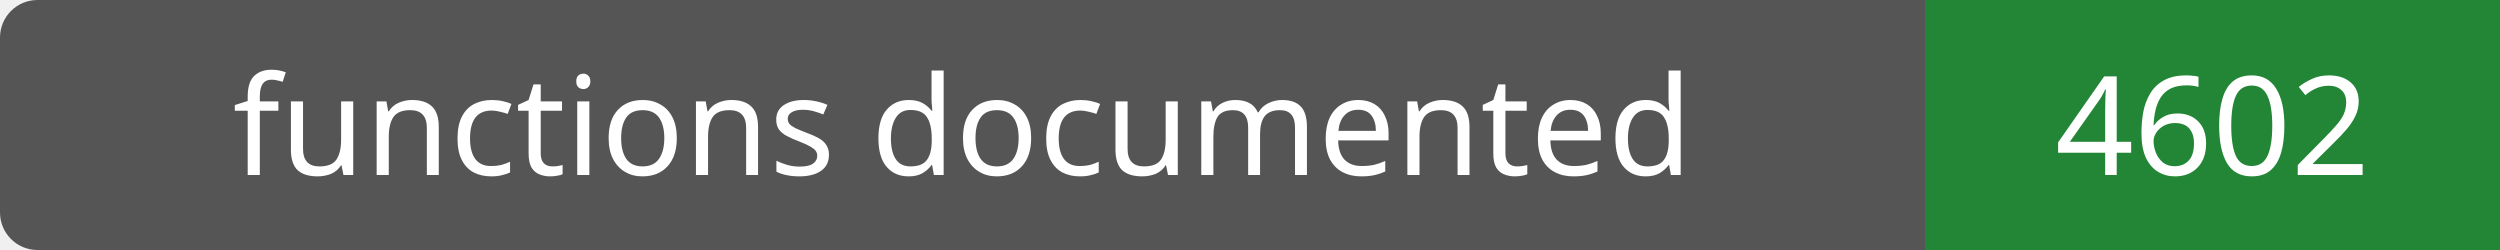
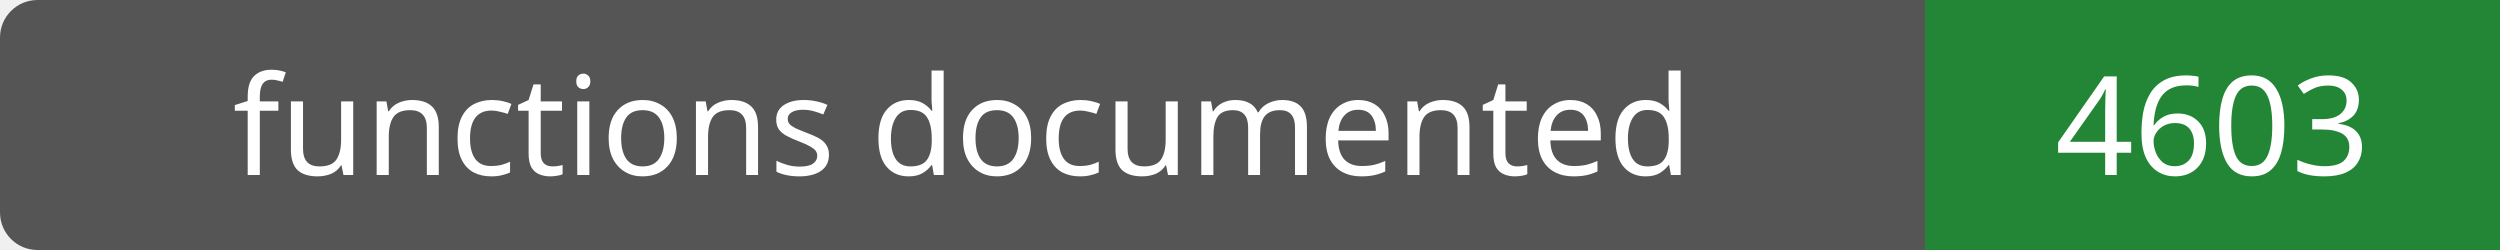
- <svg xmlns="http://www.w3.org/2000/svg" width="200" height="20" role="img" aria-label="functions documented: 4602">
+ <svg xmlns="http://www.w3.org/2000/svg" width="200" height="20" role="img" aria-label="functions documented: 4603">
  <rect width="200" height="20" rx="3" fill="#555" />
  <path fill="#238636" d="M154 0h46v20H154z" />
  <g fill="#fff" text-anchor="middle" font-family="Verdana,sans-serif" font-size="11">
    <text x="77.0" y="14">functions documented</text>
-     <text x="177.0" y="14">4602</text>
+     <text x="177.0" y="14">4603</text>
  </g>
</svg>
